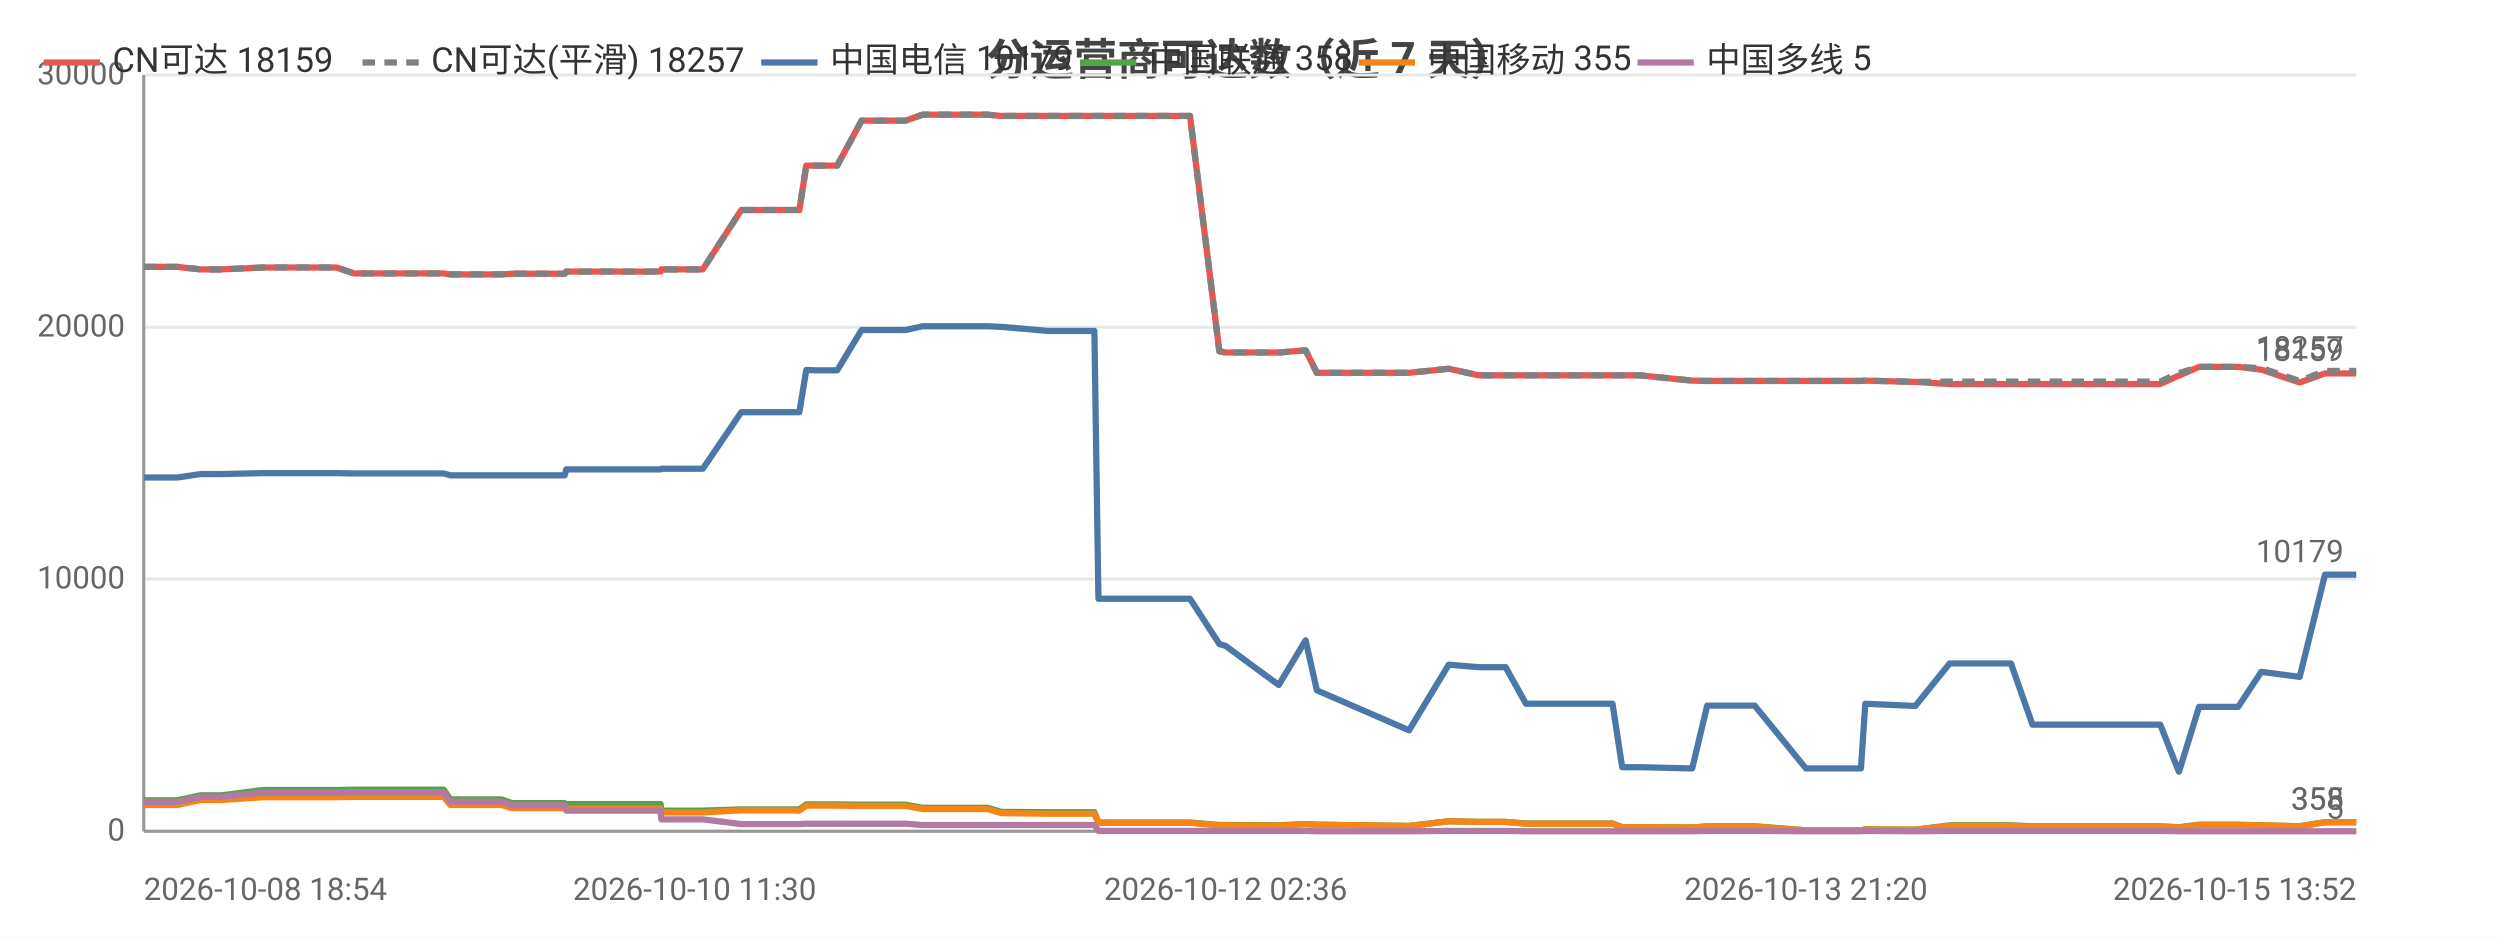
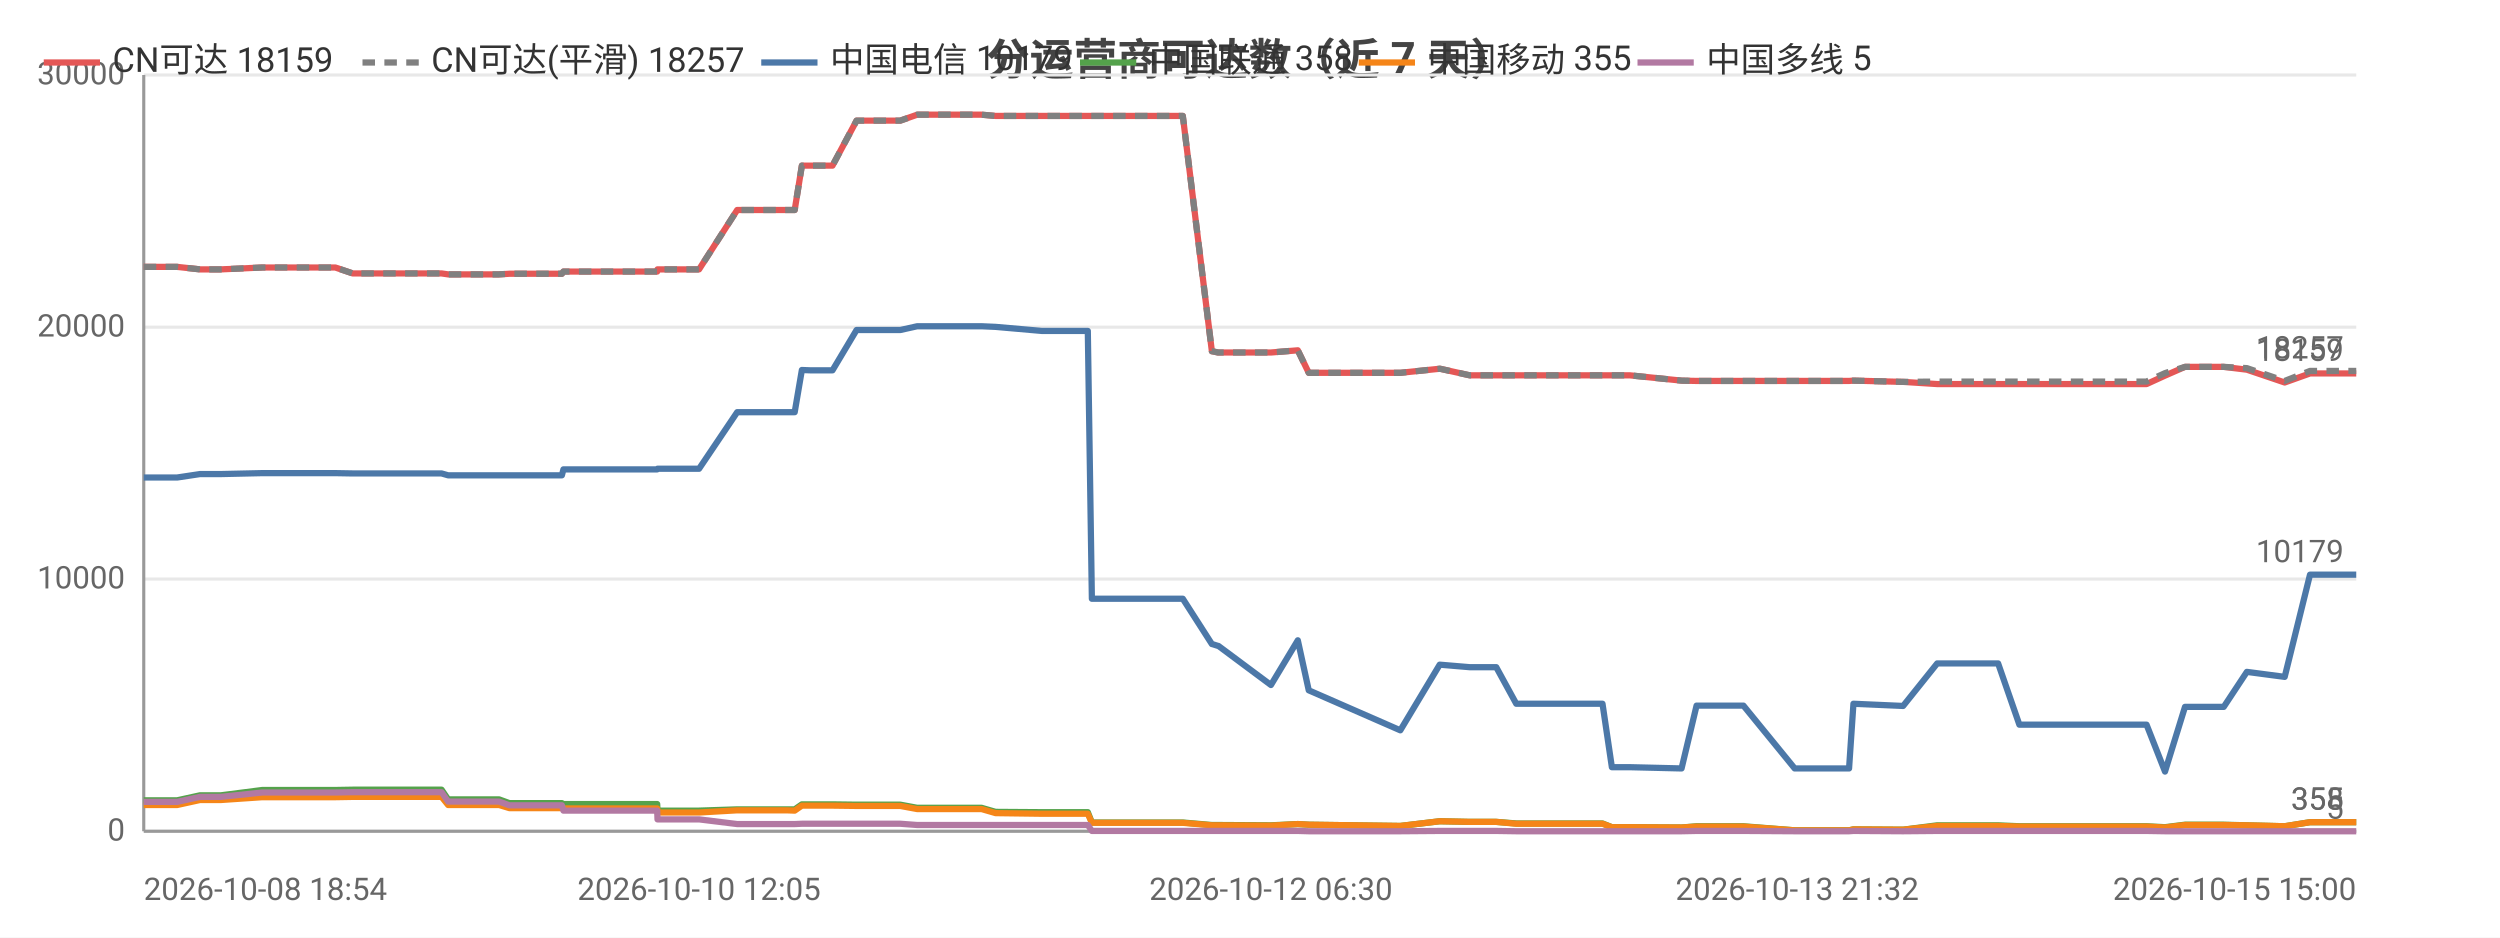
<svg xmlns="http://www.w3.org/2000/svg" width="800" height="300" viewBox="0 0 800 300">
  <rect width="800" height="300" fill="#ffffff" />
  <style>text{font-family:system-ui,-apple-system,'Segoe UI',Roboto,'PingFang SC','Microsoft YaHei','Noto Sans CJK SC',sans-serif}.g{stroke:#e8e8e8;stroke-width:1}.a{stroke:#999;stroke-width:1}.t{font-size:10px;fill:#666}.m{font-size:10px;text-anchor:middle;fill:#666}.e{font-size:10px;text-anchor:end;fill:#666}.l{font-size:11px;fill:#333}.tt{font-size:14px;font-weight:600;text-anchor:middle;fill:#444}.em{font-size:13px;text-anchor:middle;fill:#999}</style>
  <text class="tt" x="400.0" y="24">分运营商可达数（近 7 天）</text>
  <line class="g" x1="46" y1="266" x2="754" y2="266" />
  <text class="e" x="40" y="269">0</text>
  <line class="g" x1="46" y1="185.3" x2="754" y2="185.3" />
  <text class="e" x="40" y="188.3">10000</text>
  <line class="g" x1="46" y1="104.7" x2="754" y2="104.7" />
  <text class="e" x="40" y="107.7">20000</text>
  <line class="g" x1="46" y1="24" x2="754" y2="24" />
  <text class="e" x="40" y="27">30000</text>
  <line class="a" x1="46" y1="24" x2="46" y2="266" />
  <line class="a" x1="46" y1="266" x2="754" y2="266" />
-   <polyline fill="none" stroke="#e45756" stroke-width="2" stroke-linejoin="round" points="46,85.4 46.1,85.4 51.3,85.4 54.4,85.4 54.5,85.4 56.7,85.4 64.2,86.2 64.2,86.2 70.9,86.2 84.1,85.6 84.2,85.6 97.5,85.6 105.5,85.6 107.7,85.6 113.3,87.5 113.4,87.5 135.7,87.5 141.9,87.5 142.0,87.5 144.1,87.8 144.2,87.8 144.2,87.8 160.5,87.8 163.8,87.6 163.8,87.6 167.3,87.6 169.5,87.6 180.7,87.6 181.2,86.9 181.3,86.9 194.9,86.9 195.0,86.9 197.0,86.9 211.4,86.9 211.6,86.2 211.6,86.2 222.3,86.2 224.9,86.2 237.2,67.2 237.3,67.2 241.7,67.2 253.1,67.2 253.2,67.2 255.8,67.2 258.0,53.0 258.1,53.0 260.7,53.0 264.9,53.0 267.9,53.0 275.7,38.6 275.8,38.6 275.9,38.6 286.8,38.6 286.8,38.6 289.8,38.6 295.2,36.7 295.3,36.7 304.6,36.7 313.3,36.7 316.0,36.7 320.4,37.1 320.5,37.1 335.4,37.1 350.2,37.1 351.5,37.1 352.7,37.1 359.9,37.1 365.1,37.1 370.9,37.1 373.4,37.1 380.8,37.1 390.2,112.4 390.2,112.4 392.2,112.8 392.2,112.8 409.2,112.8 417.8,112.1 421.4,119.3 450.9,119.3 463.6,118.0 463.6,118.0 473.2,120.1 473.2,120.1 481.8,120.1 488.3,120.1 494.2,120.1 516.0,120.1 519.1,120.1 524.7,120.1 541.5,121.8 546.3,121.9 546.3,121.9 554.8,121.9 556.6,121.9 561.5,121.9 577.9,121.9 578.8,121.9 583.0,121.9 595.5,121.9 596.9,121.8 612.8,122.2 612.9,122.2 623.9,122.9 623.9,122.9 624.3,122.9 630.8,122.9 643.5,122.9 650.4,122.9 655.4,122.9 666.0,122.9 666.7,122.9 671.5,122.9 677.4,122.9 681.2,122.9 691.3,122.9 697.2,120.2 697.3,120.2 703.7,117.4 703.7,117.4 707.5,117.4 716.2,117.4 723.6,118.3 723.7,118.3 735.9,122.4 744.0,119.5 744.0,119.5 746.3,119.5 746.4,119.5 748.0,119.5 749.0,119.5 750.5,119.5 754,119.5" />
+   <polyline fill="none" stroke="#e45756" stroke-width="2" stroke-linejoin="round" points="46,85.4 46.1,85.4 51.2,85.4 54.3,85.4 54.4,85.4 56.7,85.4 64.0,86.2 64.1,86.2 70.7,86.2 83.9,85.6 83.9,85.6 97.1,85.6 105.1,85.6 107.3,85.6 112.9,87.5 112.9,87.5 135.1,87.5 141.3,87.5 141.3,87.5 143.4,87.8 143.5,87.8 143.5,87.8 159.7,87.8 163.0,87.6 163.0,87.6 166.5,87.6 168.7,87.6 179.8,87.6 180.3,86.9 180.3,86.9 193.9,86.9 194.0,86.9 196.0,86.9 210.3,86.9 210.4,86.2 210.5,86.2 221.1,86.2 223.7,86.2 235.9,67.2 235.9,67.2 240.4,67.2 251.7,67.2 251.7,67.2 254.3,67.2 256.6,53.0 256.6,53.0 259.2,53.0 263.4,53.0 266.4,53.0 274.1,38.6 274.2,38.6 274.3,38.6 285.1,38.6 285.2,38.6 288.1,38.6 293.5,36.7 293.6,36.7 302.8,36.7 311.4,36.7 314.1,36.7 318.6,37.1 318.6,37.1 333.4,37.1 348.1,37.1 349.4,37.1 350.6,37.1 357.7,37.1 362.9,37.1 368.6,37.1 371.1,37.1 378.5,37.1 387.8,112.4 387.9,112.4 389.8,112.8 389.9,112.8 406.7,112.8 415.3,112.1 418.8,119.3 448.1,119.3 460.7,118.0 460.8,118.0 470.3,120.1 470.3,120.1 478.8,120.1 485.2,120.1 491.1,120.1 512.8,120.1 515.8,120.1 521.5,120.1 538.1,121.8 542.9,121.9 542.9,121.9 551.3,121.9 553.1,121.9 557.9,121.9 574.3,121.9 575.1,121.9 579.3,121.9 591.7,121.9 593.1,121.8 608.9,122.2 609.0,122.2 619.9,122.9 620.0,122.9 620.3,122.9 626.8,122.9 639.4,122.9 646.2,122.9 651.2,122.9 661.7,122.9 662.4,122.9 667.2,122.9 673.0,122.9 676.9,122.9 686.9,122.9 692.8,120.2 692.8,120.2 699.2,117.4 699.2,117.4 703.0,117.4 711.6,117.4 719.0,118.3 719.0,118.3 731.1,122.4 739.2,119.5 739.3,119.5 741.5,119.5 741.6,119.5 743.2,119.5 744.2,119.5 745.7,119.5 749.1,119.5 754,119.5" />
  <text class="t" x="750" y="115.5" text-anchor="end" fill="#e45756">18159</text>
-   <polyline fill="none" stroke="#808080" stroke-width="2" stroke-dasharray="4,3" stroke-linejoin="round" points="46,85.4 46.1,85.4 51.3,85.4 54.4,85.4 54.5,85.4 56.7,85.4 64.2,86.2 64.2,86.2 70.9,86.2 84.1,85.6 84.2,85.6 97.5,85.6 105.5,85.6 107.7,85.6 113.3,87.5 113.4,87.5 135.7,87.5 141.9,87.5 142.0,87.5 144.1,87.8 144.2,87.8 144.2,87.8 160.5,87.8 163.8,87.6 163.8,87.6 167.3,87.6 169.5,87.6 180.7,87.6 181.2,86.9 181.3,86.9 194.9,86.9 195.0,86.9 197.0,86.9 211.4,86.9 211.6,86.2 211.6,86.2 222.3,86.2 224.9,86.2 237.2,67.2 237.3,67.2 241.7,67.2 253.1,67.2 253.2,67.2 255.8,67.2 258.0,53.0 258.1,53.0 260.7,53.0 264.9,53.0 267.9,53.0 275.7,38.6 275.8,38.6 275.9,38.6 286.8,38.6 286.8,38.6 289.8,38.6 295.2,36.7 295.3,36.7 304.6,36.7 313.3,36.7 316.0,36.7 320.4,37.1 320.5,37.1 335.4,37.1 350.2,37.1 351.5,37.1 352.7,37.1 359.9,37.1 365.1,37.1 370.9,37.1 373.4,37.1 380.8,37.1 390.2,112.4 390.2,112.4 392.2,112.8 392.2,112.8 409.2,112.8 417.8,112.1 421.4,119.3 450.9,119.3 463.6,118.0 463.6,118.0 473.2,120.1 473.2,120.1 481.8,120.1 488.3,120.1 494.2,120.1 516.0,120.1 519.1,120.1 524.7,120.1 541.5,121.8 546.3,121.9 546.3,121.9 554.8,121.9 556.6,121.9 561.5,121.9 577.9,121.9 578.8,121.9 583.0,121.9 595.5,121.9 596.9,121.8 612.8,122.2 612.9,122.2 623.9,122.1 623.9,122.1 624.3,122.1 630.8,122.1 643.5,122.1 650.4,122.1 655.4,122.1 666.0,122.1 666.7,122.1 671.5,122.1 677.4,122.1 681.2,122.1 691.3,122.1 697.2,119.4 697.3,119.4 703.7,117.4 703.7,117.4 707.5,117.4 716.2,117.4 723.6,117.8 723.7,117.8 735.9,121.9 744.0,118.7 744.0,118.7 746.3,118.7 746.4,118.7 748.0,118.7 749.0,118.7 750.5,118.7 754,118.7" />
+   <polyline fill="none" stroke="#808080" stroke-width="2" stroke-dasharray="4,3" stroke-linejoin="round" points="46,85.4 46.1,85.4 51.2,85.4 54.3,85.4 54.4,85.4 56.7,85.4 64.0,86.2 64.1,86.2 70.7,86.2 83.9,85.6 83.9,85.6 97.1,85.6 105.1,85.6 107.3,85.6 112.9,87.5 112.9,87.5 135.1,87.5 141.3,87.5 141.3,87.5 143.4,87.8 143.5,87.8 143.5,87.8 159.7,87.8 163.0,87.6 163.0,87.6 166.5,87.6 168.7,87.6 179.8,87.6 180.3,86.9 180.3,86.9 193.9,86.9 194.0,86.9 196.0,86.9 210.3,86.9 210.4,86.2 210.5,86.2 221.1,86.2 223.7,86.2 235.9,67.2 235.9,67.2 240.4,67.2 251.7,67.2 251.7,67.2 254.3,67.2 256.6,53.0 256.6,53.0 259.2,53.0 263.4,53.0 266.4,53.0 274.1,38.6 274.2,38.6 274.3,38.6 285.1,38.6 285.2,38.6 288.1,38.6 293.5,36.7 293.6,36.7 302.8,36.7 311.4,36.7 314.1,36.7 318.6,37.1 318.6,37.1 333.4,37.1 348.1,37.1 349.4,37.1 350.6,37.1 357.7,37.1 362.9,37.1 368.6,37.1 371.1,37.1 378.5,37.1 387.8,112.4 387.9,112.4 389.8,112.8 389.9,112.8 406.7,112.8 415.3,112.1 418.8,119.3 448.1,119.3 460.7,118.0 460.8,118.0 470.3,120.1 470.3,120.1 478.8,120.1 485.2,120.1 491.1,120.1 512.8,120.1 515.8,120.1 521.5,120.1 538.1,121.8 542.9,121.9 542.9,121.9 551.3,121.9 553.1,121.9 557.9,121.9 574.3,121.9 575.1,121.9 579.3,121.9 591.7,121.9 593.1,121.8 608.9,122.2 609.0,122.2 619.9,122.1 620.0,122.1 620.3,122.1 626.8,122.1 639.4,122.1 646.2,122.1 651.2,122.1 661.7,122.1 662.4,122.1 667.2,122.1 673.0,122.1 676.9,122.1 686.9,122.1 692.8,119.4 692.8,119.4 699.2,117.4 699.2,117.4 703.0,117.4 711.6,117.4 719.0,117.8 719.0,117.8 731.1,121.9 739.2,118.7 739.3,118.7 741.5,118.7 741.6,118.7 743.2,118.7 744.2,118.7 745.7,118.7 749.1,118.7 754,118.7" />
  <text class="t" x="750" y="114.7" text-anchor="end" fill="#808080">18257</text>
-   <polyline fill="none" stroke="#4c78a8" stroke-width="2" stroke-linejoin="round" points="46,152.8 46.1,152.8 51.3,152.8 54.4,152.8 54.5,152.8 56.7,152.8 64.2,151.7 64.2,151.7 70.9,151.7 84.1,151.4 84.2,151.4 97.5,151.4 105.5,151.4 107.7,151.4 113.3,151.5 113.4,151.5 135.7,151.5 141.9,151.5 142.0,151.5 144.1,152.1 144.2,152.1 144.2,152.1 160.5,152.1 163.8,152.1 163.8,152.1 167.3,152.1 169.5,152.1 180.7,152.1 181.2,150.2 181.3,150.2 194.9,150.2 195.0,150.2 197.0,150.2 211.4,150.2 211.6,150.0 211.6,150.0 222.3,150.0 224.9,150.0 237.2,131.9 237.3,131.9 241.7,131.9 253.1,131.9 253.2,131.9 255.8,131.9 258.0,118.4 258.1,118.4 260.7,118.5 264.9,118.5 267.9,118.5 275.7,105.6 275.8,105.6 275.9,105.6 286.8,105.6 286.8,105.6 289.8,105.6 295.2,104.4 295.3,104.4 304.6,104.4 313.3,104.4 316.0,104.4 320.4,104.6 320.5,104.6 335.4,105.9 350.2,105.9 351.5,191.6 352.7,191.6 359.9,191.6 365.1,191.6 370.9,191.6 373.4,191.6 380.8,191.6 390.2,206.1 390.2,206.1 392.2,206.7 392.2,206.7 409.2,219.2 417.8,204.9 421.4,220.9 450.9,233.7 463.6,212.7 463.6,212.7 473.2,213.5 473.2,213.5 481.8,213.5 488.3,225.2 494.2,225.2 516.0,225.2 519.1,245.5 524.7,245.5 541.5,245.9 546.3,225.8 546.3,225.8 554.8,225.8 556.6,225.8 561.5,225.8 577.9,245.9 578.8,245.9 583.0,245.9 595.5,245.9 596.9,225.2 612.8,225.9 612.9,225.9 623.9,212.3 623.9,212.3 624.3,212.3 630.8,212.3 643.5,212.3 650.4,231.9 655.4,231.9 666.0,231.9 666.7,231.9 671.5,231.9 677.4,231.9 681.2,231.9 691.3,231.9 697.2,246.9 697.3,246.9 703.7,226.2 703.7,226.2 707.5,226.2 716.2,226.2 723.6,215.0 723.7,215.0 735.9,216.6 744.0,183.9 744.0,183.9 746.3,183.9 746.4,183.9 748.0,183.9 749.0,183.9 750.5,183.9 754,183.9" />
+   <polyline fill="none" stroke="#4c78a8" stroke-width="2" stroke-linejoin="round" points="46,152.8 46.1,152.8 51.2,152.8 54.3,152.8 54.4,152.8 56.7,152.8 64.0,151.7 64.1,151.7 70.7,151.7 83.9,151.4 83.9,151.4 97.1,151.4 105.1,151.4 107.3,151.4 112.9,151.5 112.9,151.5 135.1,151.5 141.3,151.5 141.3,151.5 143.4,152.1 143.5,152.1 143.5,152.1 159.7,152.1 163.0,152.1 163.0,152.1 166.5,152.1 168.7,152.1 179.8,152.1 180.3,150.2 180.3,150.2 193.9,150.2 194.0,150.2 196.0,150.2 210.3,150.2 210.4,150.0 210.5,150.0 221.1,150.0 223.7,150.0 235.9,131.9 235.9,131.9 240.4,131.9 251.7,131.9 251.7,131.9 254.3,131.9 256.6,118.4 256.6,118.4 259.2,118.5 263.4,118.5 266.4,118.5 274.1,105.6 274.2,105.6 274.3,105.6 285.1,105.6 285.2,105.6 288.1,105.6 293.5,104.4 293.6,104.4 302.8,104.4 311.4,104.4 314.1,104.4 318.6,104.6 318.6,104.6 333.4,105.9 348.1,105.9 349.4,191.6 350.6,191.6 357.7,191.6 362.9,191.6 368.6,191.6 371.1,191.6 378.5,191.6 387.8,206.1 387.9,206.1 389.8,206.7 389.9,206.7 406.7,219.2 415.3,204.9 418.8,220.9 448.1,233.7 460.7,212.7 460.8,212.7 470.3,213.5 470.3,213.5 478.8,213.5 485.2,225.2 491.1,225.2 512.8,225.2 515.8,245.5 521.5,245.5 538.1,245.9 542.9,225.8 542.9,225.8 551.3,225.8 553.1,225.8 557.9,225.8 574.3,245.9 575.1,245.9 579.3,245.9 591.7,245.9 593.1,225.2 608.9,225.9 609.0,225.9 619.9,212.3 620.0,212.3 620.3,212.3 626.8,212.3 639.4,212.3 646.2,231.9 651.2,231.9 661.7,231.9 662.4,231.9 667.2,231.9 673.0,231.9 676.9,231.9 686.9,231.9 692.8,246.9 692.8,246.9 699.2,226.2 699.2,226.2 703.0,226.2 711.6,226.2 719.0,215.0 719.0,215.0 731.1,216.6 739.2,183.9 739.3,183.9 741.5,183.9 741.6,183.9 743.2,183.9 744.2,183.9 745.7,183.9 749.1,183.9 754,183.9" />
  <text class="t" x="750" y="179.9" text-anchor="end" fill="#4c78a8">10179</text>
-   <polyline fill="none" stroke="#54a24b" stroke-width="2" stroke-linejoin="round" points="46,256.1 46.1,256.1 51.3,256.1 54.4,256.1 54.5,256.1 56.7,256.1 64.2,254.5 64.2,254.5 70.9,254.5 84.1,252.8 84.2,252.8 97.5,252.8 105.5,252.8 107.7,252.8 113.3,252.7 113.4,252.7 135.7,252.7 141.9,252.7 142.0,252.7 144.1,255.8 144.2,255.8 144.2,255.8 160.5,255.8 163.8,257.0 163.8,257.0 167.3,257.0 169.5,257.0 180.7,257.0 181.2,257.3 181.3,257.3 194.9,257.3 195.0,257.3 197.0,257.3 211.4,257.3 211.6,259.4 211.6,259.4 222.3,259.4 224.9,259.4 237.2,259.0 237.3,259.0 241.7,259.0 253.1,259.0 253.2,259.0 255.8,259.0 258.0,257.4 258.1,257.4 260.7,257.4 264.9,257.4 267.9,257.4 275.7,257.5 275.8,257.5 275.9,257.5 286.8,257.5 286.8,257.5 289.8,257.5 295.2,258.5 295.3,258.5 304.6,258.5 313.3,258.5 316.0,258.5 320.4,259.8 320.5,259.8 335.4,259.9 350.2,259.9 351.5,263.2 352.7,263.2 359.9,263.2 365.1,263.2 370.9,263.2 373.4,263.2 380.8,263.2 390.2,264.0 390.2,264.0 392.2,264.0 392.2,264.0 409.2,264.1 417.8,263.7 421.4,263.9 450.9,264.3 463.6,262.8 463.6,262.8 473.2,263.0 473.2,263.0 481.8,263.0 488.3,263.5 494.2,263.5 516.0,263.5 519.1,264.7 524.7,264.7 541.5,264.8 546.3,264.4 546.3,264.4 554.8,264.4 556.6,264.4 561.5,264.4 577.9,265.7 578.8,265.7 583.0,265.7 595.5,265.7 596.9,265.4 612.8,265.5 612.9,265.5 623.9,264.1 623.9,264.1 624.3,264.1 630.8,264.1 643.5,264.1 650.4,264.4 655.4,264.4 666.0,264.4 666.7,264.4 671.5,264.4 677.4,264.4 681.2,264.4 691.3,264.4 697.2,264.7 697.3,264.7 703.7,263.9 703.7,263.9 707.5,263.9 716.2,263.9 723.6,264.1 723.7,264.1 735.9,264.4 744.0,263.1 744.0,263.1 746.3,263.1 746.4,263.1 748.0,263.1 749.0,263.1 750.5,263.1 754,263.1" />
+   <polyline fill="none" stroke="#54a24b" stroke-width="2" stroke-linejoin="round" points="46,256.1 46.1,256.1 51.2,256.1 54.3,256.1 54.4,256.1 56.7,256.1 64.0,254.5 64.1,254.5 70.7,254.5 83.9,252.8 83.9,252.8 97.1,252.8 105.1,252.8 107.3,252.8 112.9,252.7 112.9,252.7 135.1,252.7 141.3,252.7 141.3,252.7 143.4,255.8 143.5,255.8 143.5,255.8 159.7,255.8 163.0,257.0 163.0,257.0 166.5,257.0 168.7,257.0 179.8,257.0 180.3,257.3 180.3,257.3 193.9,257.3 194.0,257.3 196.0,257.3 210.3,257.3 210.4,259.4 210.5,259.4 221.1,259.4 223.7,259.4 235.9,259.0 235.9,259.0 240.4,259.0 251.7,259.0 251.7,259.0 254.3,259.0 256.6,257.4 256.6,257.4 259.2,257.4 263.4,257.4 266.4,257.4 274.1,257.5 274.2,257.5 274.3,257.5 285.1,257.5 285.2,257.5 288.1,257.5 293.5,258.5 293.6,258.5 302.8,258.5 311.4,258.5 314.1,258.5 318.6,259.8 318.6,259.8 333.4,259.9 348.1,259.9 349.4,263.2 350.6,263.2 357.7,263.2 362.9,263.2 368.6,263.2 371.1,263.2 378.5,263.2 387.8,264.0 387.9,264.0 389.8,264.0 389.9,264.0 406.7,264.1 415.3,263.7 418.8,263.9 448.1,264.3 460.7,262.8 460.8,262.8 470.3,263.0 470.3,263.0 478.8,263.0 485.2,263.5 491.1,263.5 512.8,263.5 515.8,264.7 521.5,264.7 538.1,264.8 542.9,264.4 542.9,264.4 551.3,264.4 553.1,264.4 557.9,264.4 574.3,265.7 575.1,265.7 579.3,265.7 591.7,265.7 593.1,265.4 608.9,265.5 609.0,265.5 619.9,264.1 620.0,264.1 620.3,264.1 626.8,264.1 639.4,264.1 646.2,264.4 651.2,264.4 661.7,264.4 662.4,264.4 667.2,264.4 673.0,264.4 676.9,264.4 686.9,264.4 692.8,264.7 692.8,264.7 699.2,263.9 699.2,263.9 703.0,263.9 711.6,263.9 719.0,264.1 719.0,264.1 731.1,264.4 739.2,263.1 739.3,263.1 741.5,263.1 741.6,263.1 743.2,263.1 744.2,263.1 745.7,263.1 749.1,263.1 754,263.1" />
  <text class="t" x="750" y="259.1" text-anchor="end" fill="#54a24b">358</text>
-   <polyline fill="none" stroke="#f58518" stroke-width="2" stroke-linejoin="round" points="46,257.6 46.1,257.6 51.3,257.6 54.4,257.6 54.5,257.6 56.7,257.6 64.2,256.0 64.2,256.0 70.9,256.0 84.1,255.1 84.2,255.1 97.5,255.1 105.5,255.1 107.7,255.1 113.3,255.0 113.4,255.0 135.7,255.0 141.9,255.0 142.0,255.0 144.1,257.6 144.2,257.6 144.2,257.6 160.5,257.6 163.8,258.6 163.8,258.6 167.3,258.6 169.5,258.6 180.7,258.6 181.2,258.7 181.3,258.7 194.9,258.7 195.0,258.7 197.0,258.7 211.4,258.7 211.6,260.0 211.6,260.0 222.3,260.0 224.9,260.0 237.2,259.3 237.3,259.3 241.7,259.3 253.1,259.3 253.2,259.3 255.8,259.4 258.0,257.8 258.1,257.8 260.7,257.8 264.9,257.8 267.9,257.8 275.7,257.9 275.8,257.9 275.9,257.9 286.8,257.9 286.8,257.9 289.8,257.9 295.2,258.9 295.3,258.9 304.6,258.9 313.3,258.9 316.0,258.9 320.4,260.2 320.5,260.2 335.4,260.4 350.2,260.4 351.5,263.3 352.7,263.3 359.9,263.3 365.1,263.3 370.9,263.3 373.4,263.3 380.8,263.3 390.2,264.1 390.2,264.1 392.2,264.1 392.2,264.1 409.2,264.2 417.8,263.7 421.4,263.9 450.9,264.3 463.6,262.8 463.6,262.8 473.2,263.0 473.2,263.0 481.8,263.0 488.3,263.6 494.2,263.6 516.0,263.6 519.1,264.7 524.7,264.7 541.5,264.8 546.3,264.5 546.3,264.5 554.8,264.5 556.6,264.5 561.5,264.5 577.9,265.7 578.8,265.7 583.0,265.7 595.5,265.7 596.9,265.4 612.8,265.5 612.9,265.5 623.9,264.3 623.9,264.3 624.3,264.3 630.8,264.3 643.5,264.3 650.4,264.5 655.4,264.5 666.0,264.5 666.7,264.5 671.5,264.5 677.4,264.5 681.2,264.5 691.3,264.5 697.2,264.8 697.3,264.8 703.7,264.0 703.7,264.0 707.5,264.0 716.2,264.0 723.6,264.1 723.7,264.1 735.9,264.4 744.0,263.1 744.0,263.1 746.3,263.1 746.4,263.1 748.0,263.1 749.0,263.1 750.5,263.1 754,263.1" />
+   <polyline fill="none" stroke="#f58518" stroke-width="2" stroke-linejoin="round" points="46,257.6 46.1,257.6 51.2,257.6 54.3,257.6 54.4,257.6 56.7,257.6 64.0,256.0 64.1,256.0 70.7,256.0 83.9,255.1 83.9,255.1 97.1,255.1 105.1,255.1 107.3,255.1 112.9,255.0 112.9,255.0 135.1,255.0 141.3,255.0 141.3,255.0 143.4,257.6 143.5,257.6 143.5,257.6 159.7,257.6 163.0,258.6 163.0,258.6 166.5,258.6 168.7,258.6 179.8,258.6 180.3,258.7 180.3,258.7 193.9,258.7 194.0,258.7 196.0,258.7 210.3,258.7 210.4,260.0 210.5,260.0 221.1,260.0 223.7,260.0 235.9,259.3 235.9,259.3 240.4,259.3 251.7,259.3 251.7,259.3 254.3,259.4 256.6,257.8 256.6,257.8 259.2,257.8 263.4,257.8 266.4,257.8 274.1,257.9 274.2,257.9 274.3,257.9 285.1,257.9 285.2,257.9 288.1,257.9 293.5,258.9 293.6,258.9 302.8,258.9 311.4,258.9 314.1,258.9 318.6,260.2 318.6,260.2 333.4,260.4 348.1,260.4 349.4,263.3 350.6,263.3 357.7,263.3 362.9,263.3 368.6,263.3 371.1,263.3 378.5,263.3 387.8,264.1 387.9,264.1 389.8,264.1 389.9,264.1 406.7,264.2 415.3,263.7 418.8,263.9 448.1,264.3 460.7,262.8 460.8,262.8 470.3,263.0 470.3,263.0 478.8,263.0 485.2,263.6 491.1,263.6 512.8,263.6 515.8,264.7 521.5,264.7 538.1,264.8 542.9,264.5 542.9,264.5 551.3,264.5 553.1,264.5 557.9,264.5 574.3,265.7 575.1,265.7 579.3,265.7 591.7,265.7 593.1,265.4 608.9,265.5 609.0,265.5 619.9,264.3 620.0,264.3 620.3,264.3 626.8,264.3 639.4,264.3 646.2,264.5 651.2,264.5 661.7,264.5 662.4,264.5 667.2,264.5 673.0,264.5 676.9,264.5 686.9,264.5 692.8,264.8 692.8,264.8 699.2,264.0 699.2,264.0 703.0,264.0 711.6,264.0 719.0,264.1 719.0,264.1 731.1,264.4 739.2,263.1 739.3,263.1 741.5,263.1 741.6,263.1 743.2,263.1 744.2,263.1 745.7,263.1 749.1,263.1 754,263.1" />
  <text class="t" x="750" y="259.1" text-anchor="end" fill="#f58518">355</text>
-   <polyline fill="none" stroke="#b279a2" stroke-width="2" stroke-linejoin="round" points="46,256.6 46.1,256.6 51.3,256.6 54.4,256.6 54.5,256.6 56.7,256.6 64.2,255.0 64.2,255.0 70.9,255.0 84.1,253.6 84.2,253.6 97.5,253.6 105.5,253.6 107.7,253.6 113.3,253.5 113.4,253.5 135.7,253.5 141.9,253.5 142.0,253.5 144.1,256.5 144.2,256.5 144.2,256.5 160.5,256.5 163.8,257.7 163.8,257.7 167.3,257.7 169.5,257.7 180.7,257.7 181.2,259.4 181.3,259.4 194.9,259.4 195.0,259.4 197.0,259.4 211.4,259.4 211.6,262.2 211.6,262.2 222.3,262.2 224.9,262.2 237.2,263.7 237.3,263.7 241.7,263.7 253.1,263.7 253.2,263.7 255.8,263.7 258.0,263.6 258.1,263.6 260.7,263.6 264.9,263.6 267.9,263.6 275.7,263.6 275.8,263.6 275.9,263.6 286.8,263.6 286.8,263.6 289.8,263.6 295.2,264.0 295.3,264.0 304.6,264.0 313.3,264.0 316.0,264.0 320.4,264.0 320.5,264.0 335.4,264.0 350.2,264.0 351.5,265.9 352.7,265.9 359.9,265.9 365.1,265.9 370.9,265.9 373.4,265.9 380.8,265.9 390.2,265.9 390.2,265.9 392.2,265.9 392.2,265.9 409.2,265.9 417.8,265.9 421.4,266.0 450.9,266.0 463.6,265.9 463.6,265.9 473.2,265.9 473.2,265.9 481.8,265.9 488.3,266.0 494.2,266.0 516.0,266.0 519.1,266.0 524.7,266.0 541.5,266.0 546.3,265.9 546.3,265.9 554.8,265.9 556.6,265.9 561.5,265.9 577.9,266.0 578.8,266.0 583.0,266.0 595.5,266.0 596.9,265.9 612.8,266.0 612.9,266.0 623.9,265.9 623.9,265.9 624.3,265.9 630.8,265.9 643.5,265.9 650.4,265.9 655.4,265.9 666.0,265.9 666.7,265.9 671.5,265.9 677.4,265.9 681.2,265.9 691.3,265.9 697.2,266.0 697.3,266.0 703.7,266.0 703.7,266.0 707.5,266.0 716.2,266.0 723.6,266 723.7,266 735.9,266 744.0,266.0 744.0,266.0 746.3,266.0 746.4,266.0 748.0,266.0 749.0,266.0 750.5,266.0 754,266.0" />
+   <polyline fill="none" stroke="#b279a2" stroke-width="2" stroke-linejoin="round" points="46,256.6 46.1,256.6 51.2,256.6 54.3,256.6 54.4,256.6 56.7,256.6 64.0,255.0 64.1,255.0 70.7,255.0 83.9,253.6 83.9,253.6 97.1,253.6 105.1,253.6 107.3,253.6 112.9,253.5 112.9,253.5 135.1,253.5 141.3,253.5 141.3,253.5 143.4,256.5 143.5,256.5 143.5,256.5 159.7,256.5 163.0,257.7 163.0,257.7 166.5,257.7 168.7,257.7 179.8,257.7 180.3,259.4 180.3,259.4 193.9,259.4 194.0,259.4 196.0,259.4 210.3,259.4 210.4,262.2 210.5,262.2 221.1,262.2 223.7,262.2 235.9,263.7 235.9,263.7 240.4,263.7 251.7,263.7 251.7,263.7 254.3,263.7 256.6,263.6 256.6,263.6 259.2,263.6 263.4,263.6 266.4,263.6 274.1,263.6 274.2,263.6 274.3,263.6 285.1,263.6 285.2,263.6 288.1,263.6 293.5,264.0 293.6,264.0 302.8,264.0 311.4,264.0 314.1,264.0 318.6,264.0 318.6,264.0 333.4,264.0 348.1,264.0 349.4,265.9 350.6,265.9 357.7,265.9 362.9,265.9 368.6,265.9 371.1,265.9 378.5,265.9 387.8,265.9 387.9,265.9 389.8,265.9 389.9,265.9 406.7,265.9 415.3,265.9 418.8,266.0 448.1,266.0 460.7,265.9 460.8,265.9 470.3,265.9 470.3,265.9 478.8,265.9 485.2,266.0 491.1,266.0 512.8,266.0 515.8,266.0 521.5,266.0 538.1,266.0 542.9,265.9 542.9,265.9 551.3,265.9 553.1,265.9 557.9,265.9 574.3,266.0 575.1,266.0 579.3,266.0 591.7,266.0 593.1,265.9 608.9,266.0 609.0,266.0 619.9,265.9 620.0,265.9 620.3,265.9 626.8,265.9 639.4,265.9 646.2,265.9 651.2,265.9 661.7,265.9 662.4,265.9 667.2,265.9 673.0,265.9 676.9,265.9 686.9,265.9 692.8,266.0 692.8,266.0 699.2,266.0 699.2,266.0 703.0,266.0 711.6,266.0 719.0,266 719.0,266 731.1,266 739.2,266.0 739.3,266.0 741.5,266.0 741.6,266.0 743.2,266.0 744.2,266.0 745.7,266.0 749.1,266.0 754,266.0" />
  <text class="t" x="750" y="262.0" text-anchor="end" fill="#b279a2">5</text>
  <text class="t" x="46" y="288">2026-10-08 18:54</text>
-   <text class="m" x="222.3" y="288">2026-10-10 11:30</text>
-   <text class="m" x="392.2" y="288">2026-10-12 02:36</text>
-   <text class="m" x="577.9" y="288">2026-10-13 21:20</text>
-   <text class="e" x="754" y="288">2026-10-15 13:52</text>
+   <text class="m" x="223.7" y="288">2026-10-10 12:05</text>
+   <text class="m" x="406.7" y="288">2026-10-12 06:30</text>
+   <text class="m" x="575.1" y="288">2026-10-13 21:32</text>
+   <text class="e" x="754" y="288">2026-10-15 15:00</text>
  <line x1="14" y1="20" x2="32" y2="20" stroke="#e45756" stroke-width="2" />
  <text class="l" x="36" y="23">CN可达 18159</text>
  <line x1="116.0" y1="20" x2="134.0" y2="20" stroke="#808080" stroke-width="2" stroke-dasharray="4,3" />
  <text class="l" x="138.0" y="23">CN可达(平滑) 18257</text>
  <line x1="243.6" y1="20" x2="261.6" y2="20" stroke="#4c78a8" stroke-width="2" />
  <text class="l" x="265.6" y="23">中国电信 10179</text>
  <line x1="345.6" y1="20" x2="363.6" y2="20" stroke="#54a24b" stroke-width="2" />
  <text class="l" x="367.6" y="23">中国联通 358</text>
  <line x1="434.8" y1="20" x2="452.8" y2="20" stroke="#f58518" stroke-width="2" />
  <text class="l" x="456.8" y="23">中国移动 355</text>
  <line x1="524.0" y1="20" x2="542.0" y2="20" stroke="#b279a2" stroke-width="2" />
  <text class="l" x="546.0" y="23">中国多线 5</text>
</svg>
